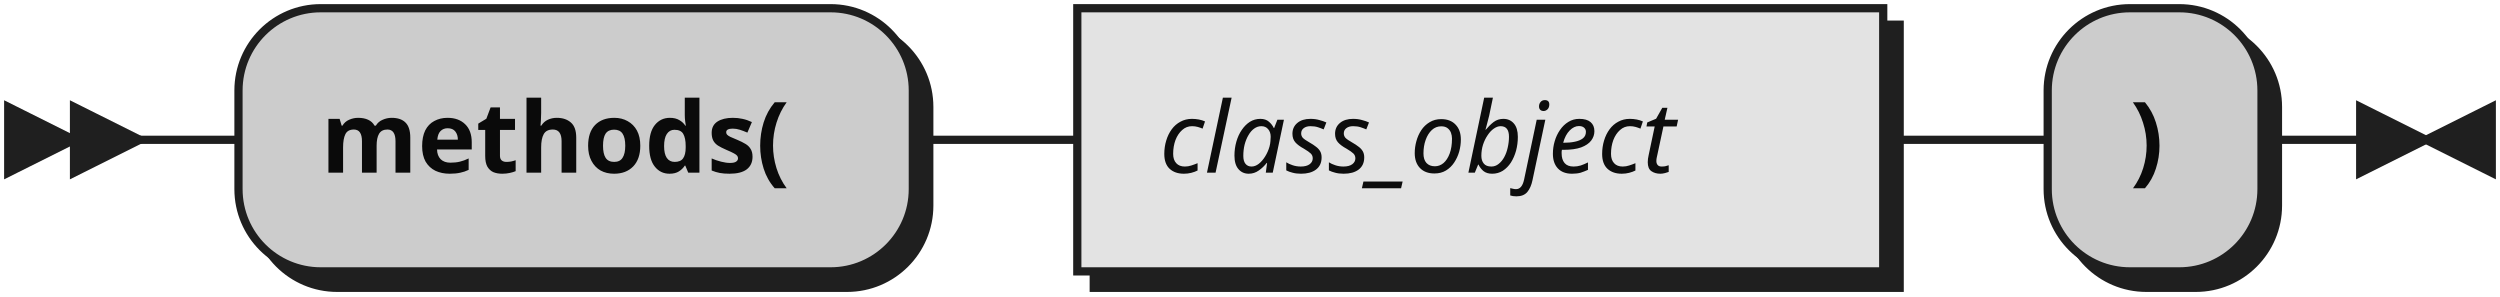
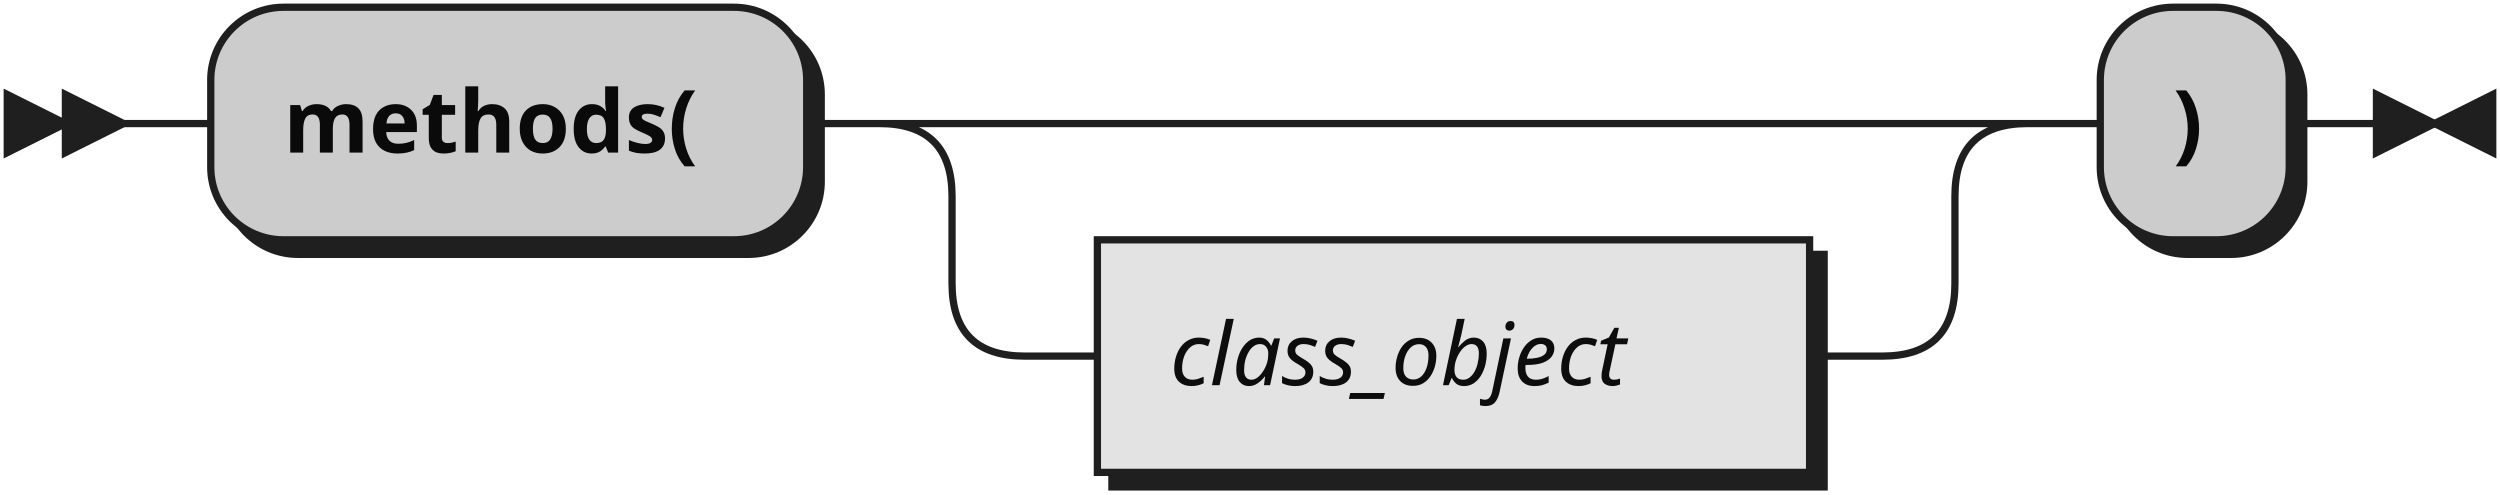
- <svg xmlns="http://www.w3.org/2000/svg" width="304" height="36">
+ <svg xmlns="http://www.w3.org/2000/svg" width="344" height="68">
  <defs>
    <style type="text/css">
               @namespace "http://www.w3.org/2000/svg";
               .line                 {fill: none; stroke: #1F1F1F;}
               .bold-line            {stroke: #0A0A0A; shape-rendering: crispEdges; stroke-width:
               2; }
               .thin-line            {stroke: #0F0F0F; shape-rendering: crispEdges}
               .filled               {fill: #1F1F1F; stroke: none;}
               text.terminal         {font-family: Verdana, Sans-serif;
               font-size: 12px;
               fill: #0A0A0A;
               font-weight: bold;
               }
               text.nonterminal      {font-family: Verdana, Sans-serif; font-style: italic;
               font-size: 12px;
               fill: #0D0D0D;
               }
               text.regexp           {font-family: Verdana, Sans-serif;
               font-size: 12px;
               fill: #0F0F0F;
               }
               rect, circle, polygon {fill: #1F1F1F; stroke: #1F1F1F;}
               rect.terminal         {fill: #CCCCCC; stroke: #1F1F1F;}
               rect.nonterminal      {fill: #E3E3E3; stroke: #1F1F1F;}
               rect.text             {fill: none; stroke: none;}    
               polygon.regexp        {fill: #EFEFEF; stroke: #1F1F1F;}
               
            </style>
  </defs>
  <polygon points="9 17 1 13 1 21" />
  <polygon points="17 17 9 13 9 21" />
  <rect x="31" y="3" width="82" height="32" rx="10" />
  <rect x="29" y="1" width="82" height="32" class="terminal" rx="10" />
  <text class="terminal" x="39" y="21">methods(</text>
-   <rect x="133" y="3" width="98" height="32" />
-   <rect x="131" y="1" width="98" height="32" class="nonterminal" />
-   <text class="nonterminal" x="141" y="21">class_object</text>
-   <rect x="251" y="3" width="26" height="32" rx="10" />
-   <rect x="249" y="1" width="26" height="32" class="terminal" rx="10" />
-   <text class="terminal" x="259" y="21">)</text>
-   <path class="line" d="m17 17 h2 m0 0 h10 m82 0 h10 m0 0 h10 m98 0 h10 m0 0 h10 m26 0 h10 m3 0 h-3" />
-   <polygon points="295 17 303 13 303 21" />
-   <polygon points="295 17 287 13 287 21" />
+   <rect x="153" y="35" width="98" height="32" />
+   <rect x="151" y="33" width="98" height="32" class="nonterminal" />
+   <text class="nonterminal" x="161" y="53">class_object</text>
+   <rect x="291" y="3" width="26" height="32" rx="10" />
+   <rect x="289" y="1" width="26" height="32" class="terminal" rx="10" />
+   <text class="terminal" x="299" y="21">)</text>
+   <path class="line" d="m17 17 h2 m0 0 h10 m82 0 h10 m20 0 h10 m0 0 h108 m-138 0 h20 m118 0 h20 m-158 0 q10 0 10 10 m138 0 q0 -10 10 -10 m-148 10 v12 m138 0 v-12 m-138 12 q0 10 10 10 m118 0 q10 0 10 -10 m-128 10 h10 m98 0 h10 m20 -32 h10 m26 0 h10 m3 0 h-3" />
+   <polygon points="335 17 343 13 343 21" />
+   <polygon points="335 17 327 13 327 21" />
</svg>
